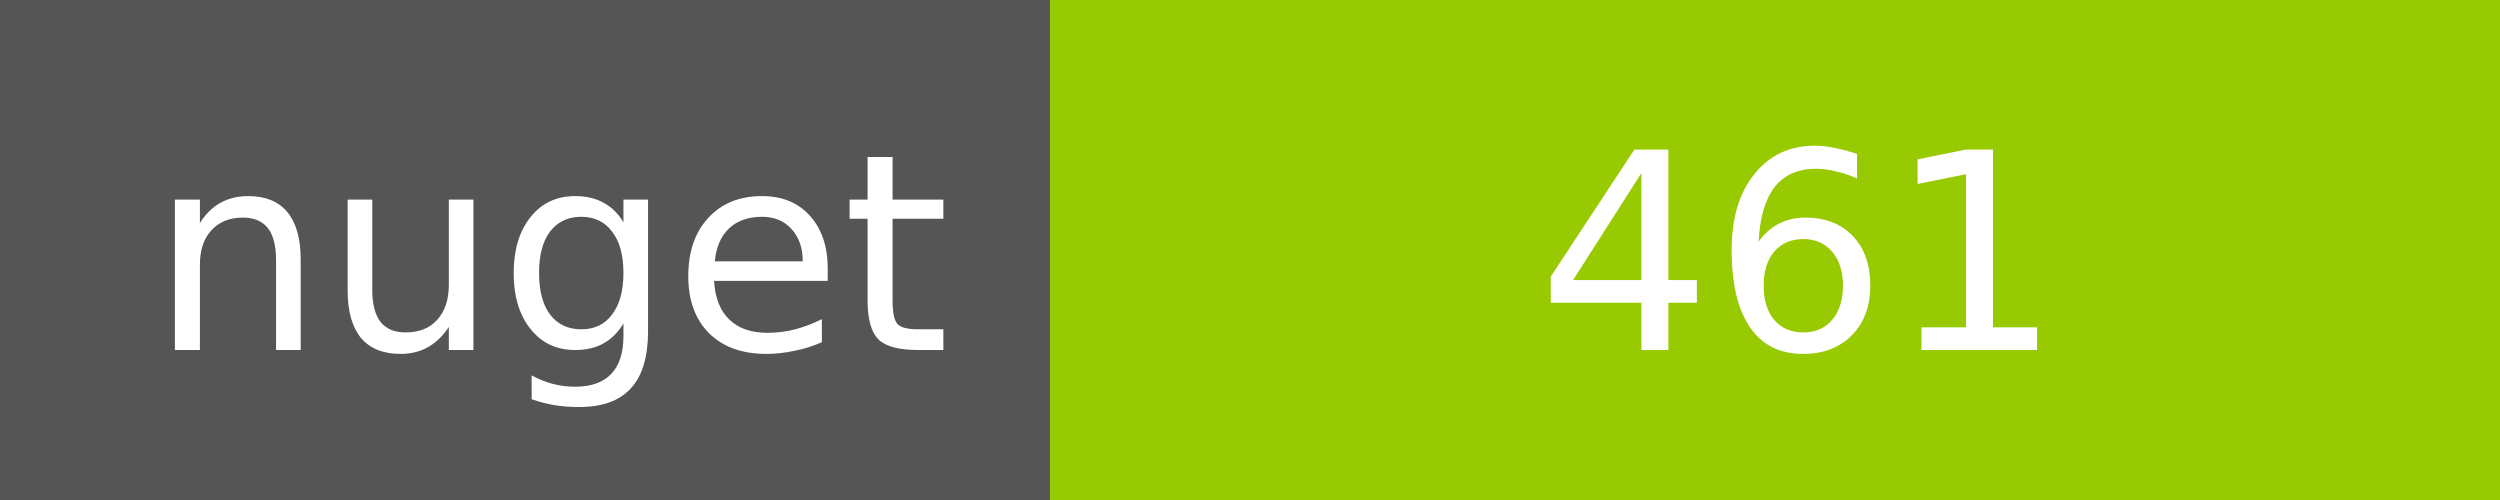
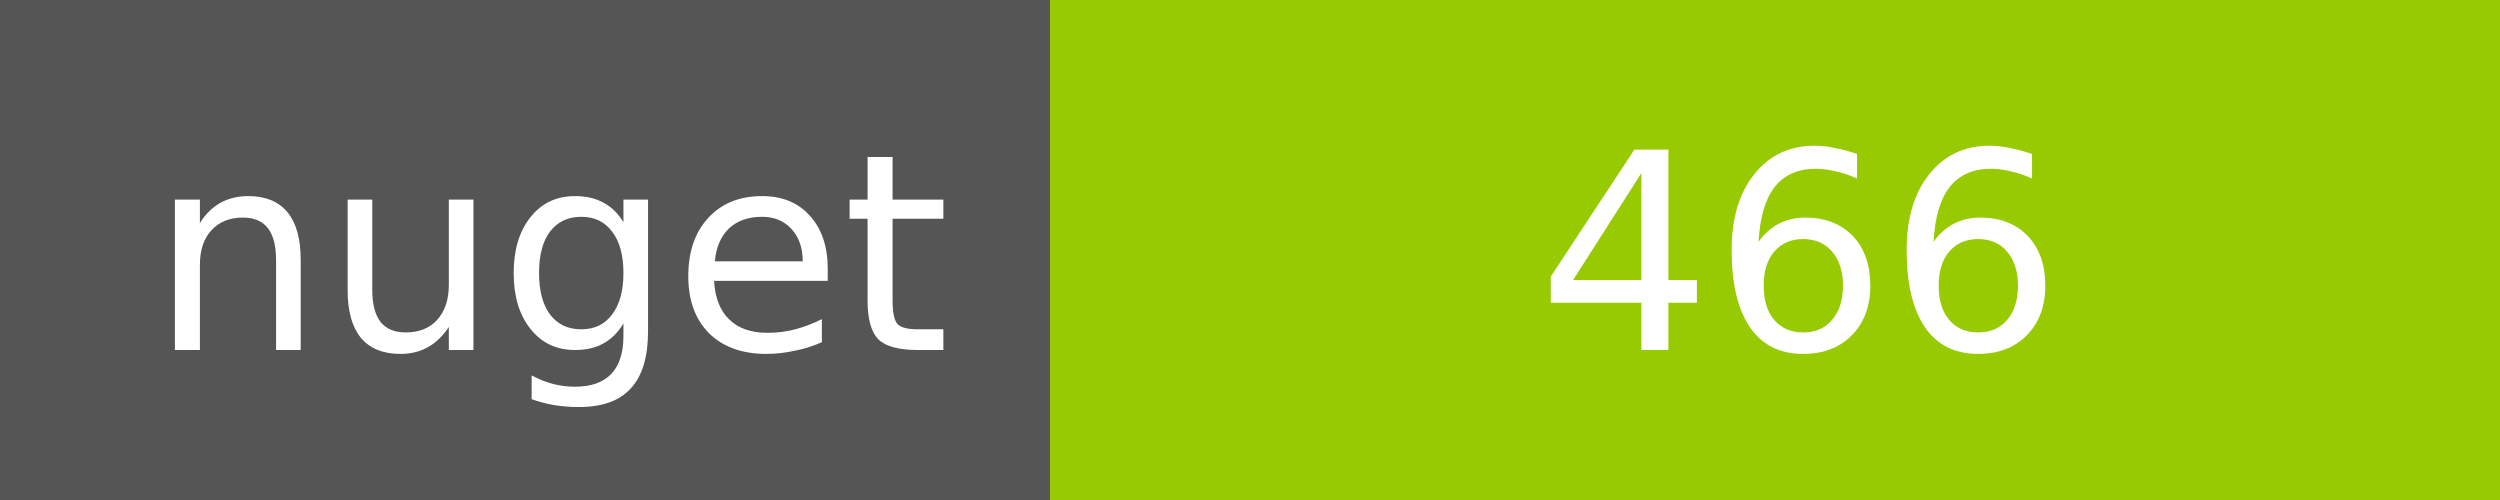
<svg xmlns="http://www.w3.org/2000/svg" width="100" height="20">
  <g shape-rendering="crispEdges">
    <path fill="#555" d="M0 0h42v20H0z" />
    <path fill="#97CA00" d="M42 0h58v20H42z" />
  </g>
  <g fill="#fff" text-anchor="middle" font-family="DejaVu Sans,Verdana,Geneva,sans-serif" font-size="11">
    <text x="22" y="14">nuget</text>
-     <text x="72" y="14">461</text>
+     <text x="72" y="14">466</text>
  </g>
</svg>
